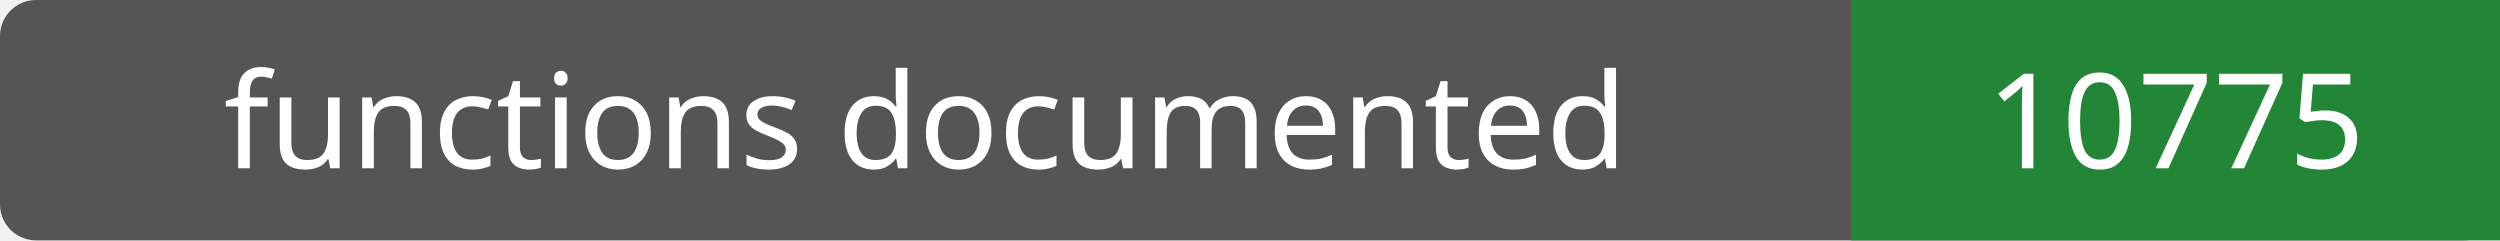
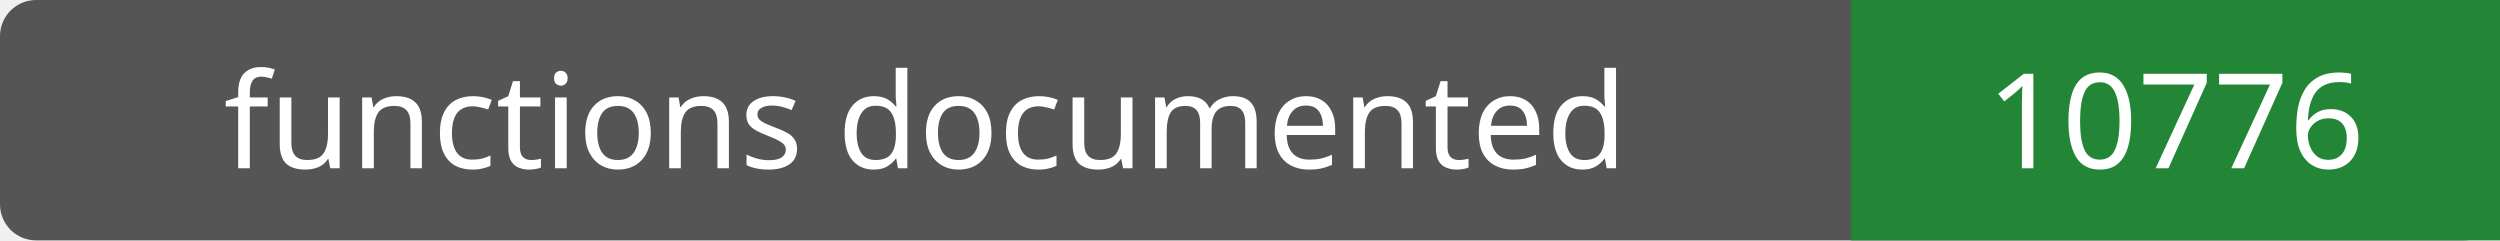
- <svg xmlns="http://www.w3.org/2000/svg" width="208" height="20" role="img" aria-label="functions documented: 10775">
+ <svg xmlns="http://www.w3.org/2000/svg" width="208" height="20" role="img" aria-label="functions documented: 10776">
  <rect width="208" height="20" rx="3" fill="#555" />
  <path fill="#238636" d="M154 0h54v20H154z" />
  <g fill="#fff" text-anchor="middle" font-family="Verdana,sans-serif" font-size="11">
    <text x="77.0" y="14">functions documented</text>
-     <text x="181.0" y="14">10775</text>
+     <text x="181.0" y="14">10776</text>
  </g>
</svg>
